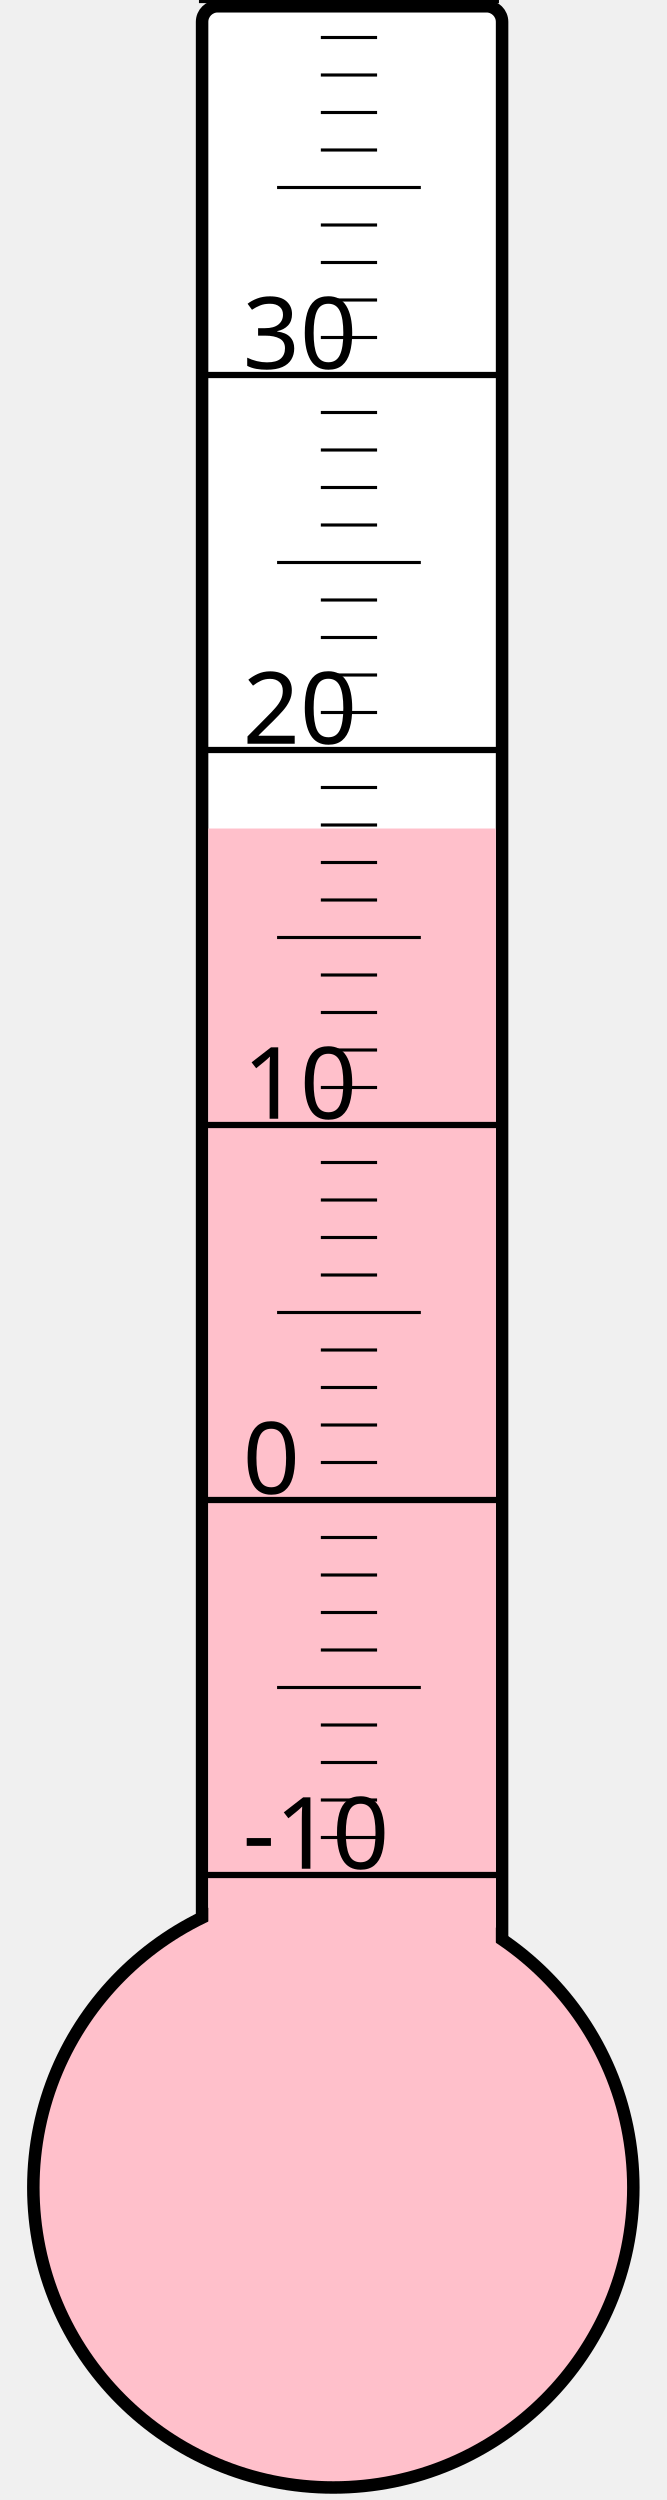
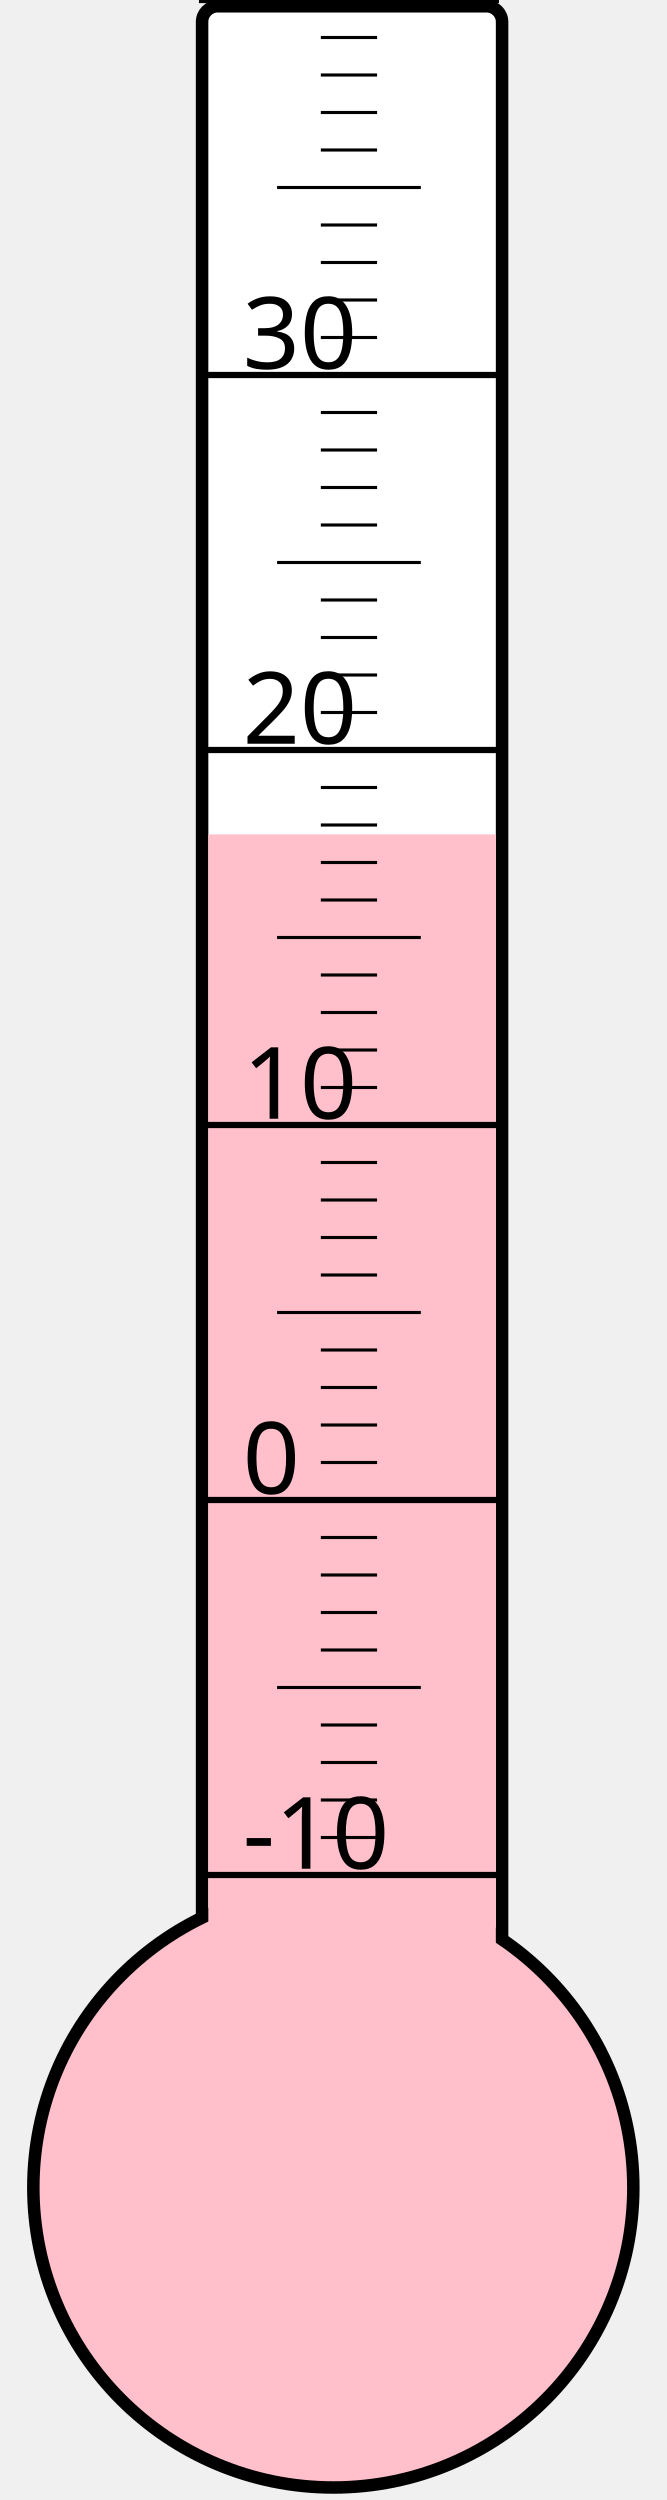
<svg xmlns="http://www.w3.org/2000/svg" width="40px" height="150px" viewBox="0 0 200 800">
  <rect width="200" height="800" x="0" y="0" style="fill: #ffffeb; fill-opacity: 0;" />
  <rect width="96" height="680" x="58" y="2" rx="5" ry="5" style="fill: white; fill-opacity: 1; stroke: black; stroke-width: 4;" />
  <circle cx="100" cy="700" r="96" style="fill: pink; stroke: black; stroke-width: 4;" />
-   <rect width="92" height="434.875" x="60" y="265.125" style="fill: pink; fill-opacity: 1; stroke-width: 0;" />
+   <rect width="92" height="433.0" x="60" y="267.0" style="fill: pink; fill-opacity: 1; stroke-width: 0;" />
  <text x="71" y="598" style="font-family: sans-serif; font-size: 24pt;">-10</text>
  <text x="71" y="478" style="font-family: sans-serif; font-size: 24pt;">0</text>
  <text x="71" y="358" style="font-family: sans-serif; font-size: 24pt;">10</text>
  <text x="71" y="238" style="font-family: sans-serif; font-size: 24pt;">20</text>
  <text x="71" y="118" style="font-family: sans-serif; font-size: 24pt;">30</text>
  <g style="stroke: black;">
    <line x1="57" y1="600" x2="153" y2="600" style="stroke-width: 2;" />
    <line x1="96" y1="588" x2="114" y2="588" style="stroke-width: 1;" />
    <line x1="96" y1="576" x2="114" y2="576" style="stroke-width: 1;" />
    <line x1="96" y1="564" x2="114" y2="564" style="stroke-width: 1;" />
    <line x1="96" y1="552" x2="114" y2="552" style="stroke-width: 1;" />
    <line x1="82" y1="540" x2="128" y2="540" style="stroke-width: 1;" />
    <line x1="96" y1="528" x2="114" y2="528" style="stroke-width: 1;" />
    <line x1="96" y1="516" x2="114" y2="516" style="stroke-width: 1;" />
    <line x1="96" y1="504" x2="114" y2="504" style="stroke-width: 1;" />
    <line x1="96" y1="492" x2="114" y2="492" style="stroke-width: 1;" />
    <line x1="57" y1="480" x2="153" y2="480" style="stroke-width: 2;" />
    <line x1="96" y1="468" x2="114" y2="468" style="stroke-width: 1;" />
    <line x1="96" y1="456" x2="114" y2="456" style="stroke-width: 1;" />
    <line x1="96" y1="444" x2="114" y2="444" style="stroke-width: 1;" />
    <line x1="96" y1="432" x2="114" y2="432" style="stroke-width: 1;" />
    <line x1="82" y1="420" x2="128" y2="420" style="stroke-width: 1;" />
    <line x1="96" y1="408" x2="114" y2="408" style="stroke-width: 1;" />
    <line x1="96" y1="396" x2="114" y2="396" style="stroke-width: 1;" />
    <line x1="96" y1="384" x2="114" y2="384" style="stroke-width: 1;" />
    <line x1="96" y1="372" x2="114" y2="372" style="stroke-width: 1;" />
    <line x1="57" y1="360" x2="153" y2="360" style="stroke-width: 2;" />
    <line x1="96" y1="348" x2="114" y2="348" style="stroke-width: 1;" />
    <line x1="96" y1="336" x2="114" y2="336" style="stroke-width: 1;" />
    <line x1="96" y1="324" x2="114" y2="324" style="stroke-width: 1;" />
    <line x1="96" y1="312" x2="114" y2="312" style="stroke-width: 1;" />
    <line x1="82" y1="300" x2="128" y2="300" style="stroke-width: 1;" />
    <line x1="96" y1="288" x2="114" y2="288" style="stroke-width: 1;" />
    <line x1="96" y1="276" x2="114" y2="276" style="stroke-width: 1;" />
    <line x1="96" y1="264" x2="114" y2="264" style="stroke-width: 1;" />
    <line x1="96" y1="252" x2="114" y2="252" style="stroke-width: 1;" />
    <line x1="57" y1="240" x2="153" y2="240" style="stroke-width: 2;" />
    <line x1="96" y1="228" x2="114" y2="228" style="stroke-width: 1;" />
    <line x1="96" y1="216" x2="114" y2="216" style="stroke-width: 1;" />
    <line x1="96" y1="204" x2="114" y2="204" style="stroke-width: 1;" />
    <line x1="96" y1="192" x2="114" y2="192" style="stroke-width: 1;" />
    <line x1="82" y1="180" x2="128" y2="180" style="stroke-width: 1;" />
    <line x1="96" y1="168" x2="114" y2="168" style="stroke-width: 1;" />
    <line x1="96" y1="156" x2="114" y2="156" style="stroke-width: 1;" />
    <line x1="96" y1="144" x2="114" y2="144" style="stroke-width: 1;" />
    <line x1="96" y1="132" x2="114" y2="132" style="stroke-width: 1;" />
    <line x1="57" y1="120" x2="153" y2="120" style="stroke-width: 2;" />
    <line x1="96" y1="108" x2="114" y2="108" style="stroke-width: 1;" />
    <line x1="96" y1="96" x2="114" y2="96" style="stroke-width: 1;" />
    <line x1="96" y1="84" x2="114" y2="84" style="stroke-width: 1;" />
    <line x1="96" y1="72" x2="114" y2="72" style="stroke-width: 1;" />
    <line x1="82" y1="60" x2="128" y2="60" style="stroke-width: 1;" />
    <line x1="96" y1="48" x2="114" y2="48" style="stroke-width: 1;" />
    <line x1="96" y1="36" x2="114" y2="36" style="stroke-width: 1;" />
    <line x1="96" y1="24" x2="114" y2="24" style="stroke-width: 1;" />
    <line x1="96" y1="12" x2="114" y2="12" style="stroke-width: 1;" />
    <line x1="57" y1="0" x2="153" y2="0" style="stroke-width: 2;" />
  </g>
</svg>
